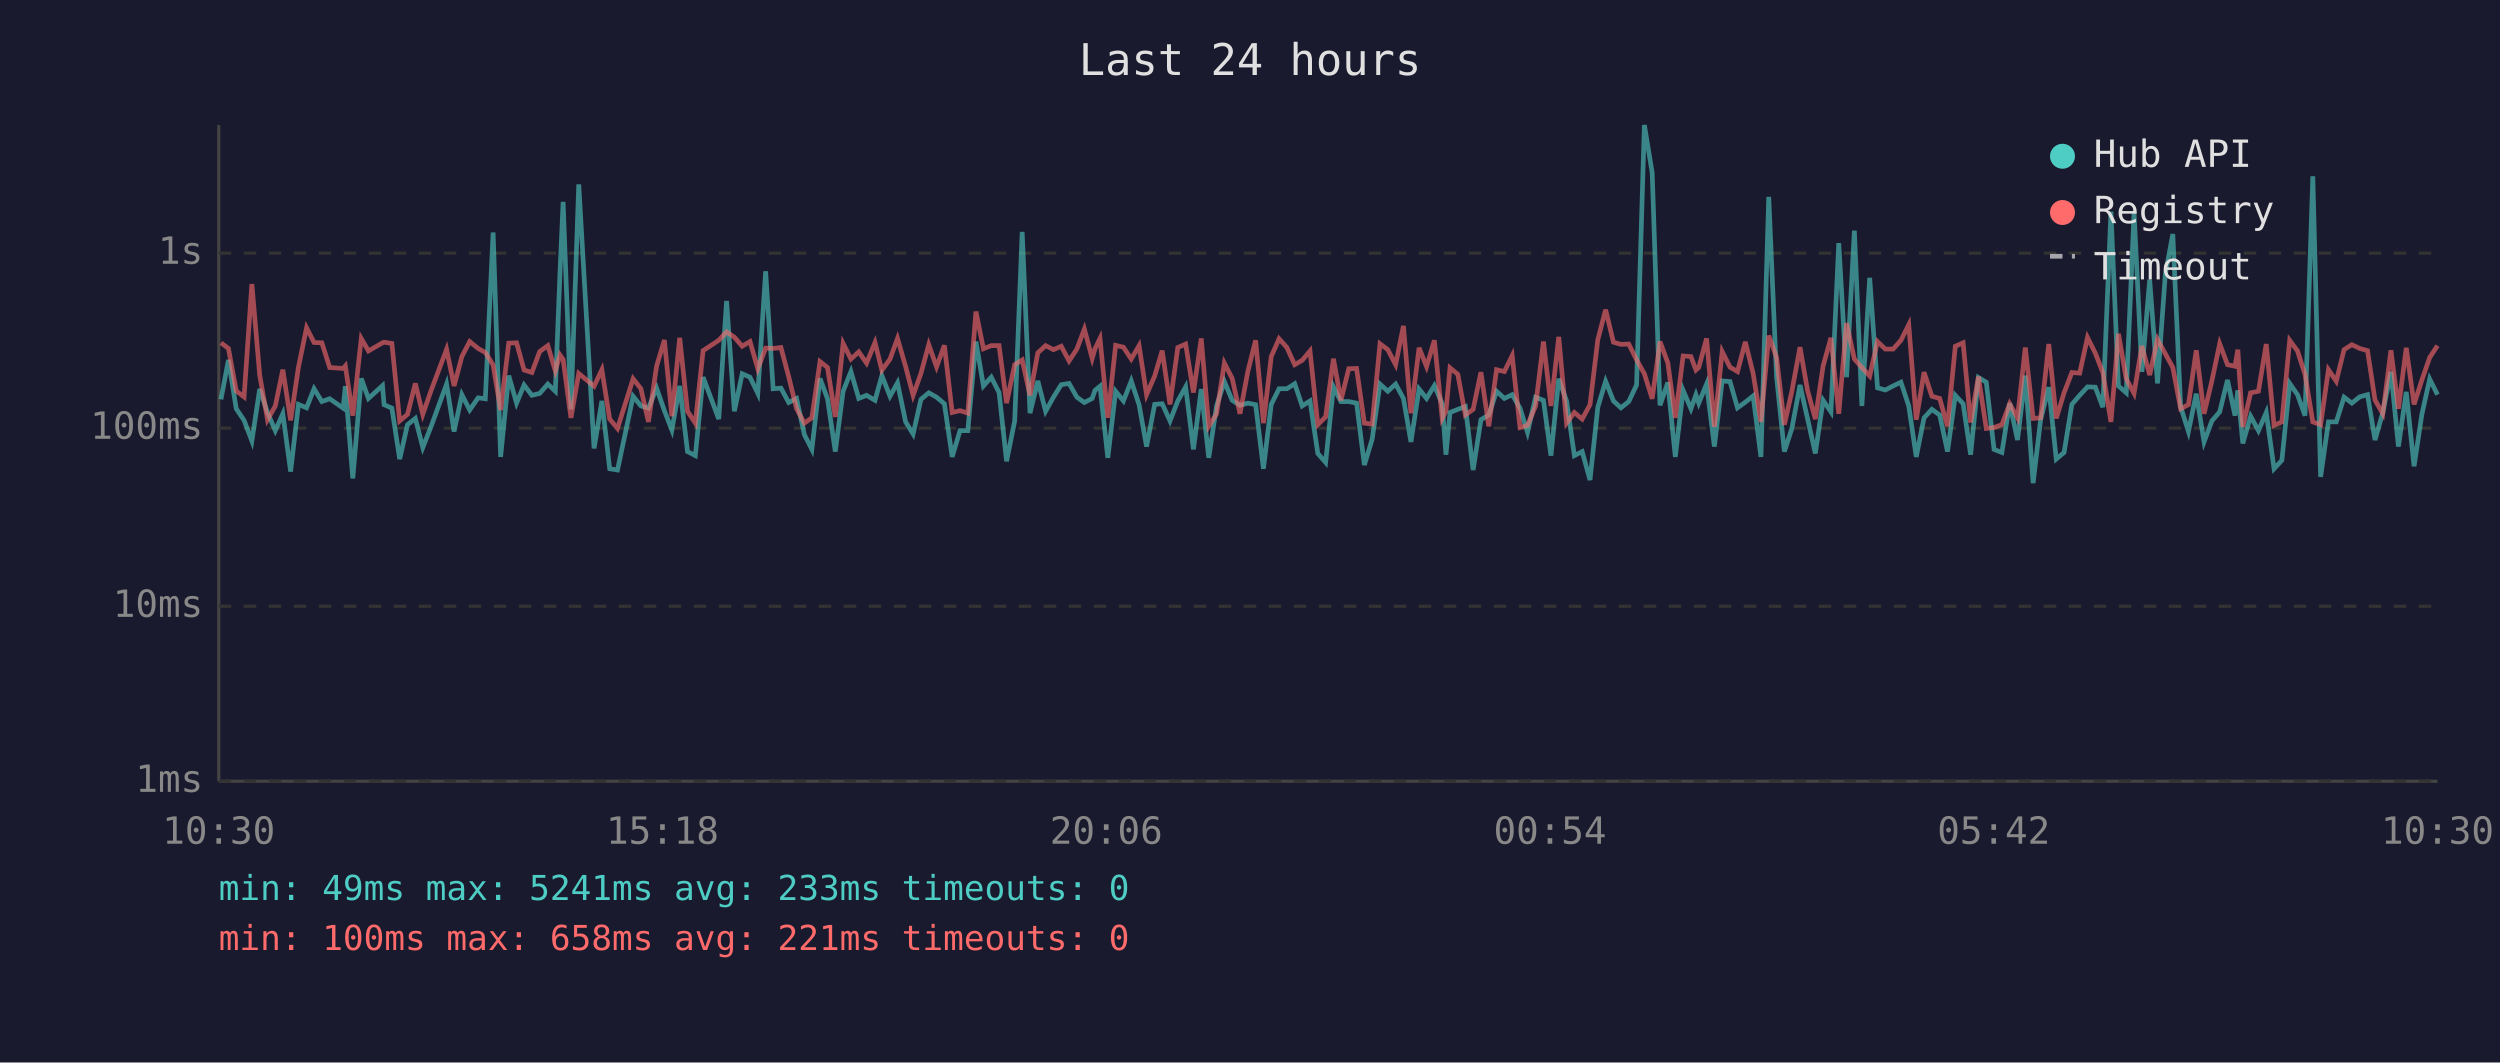
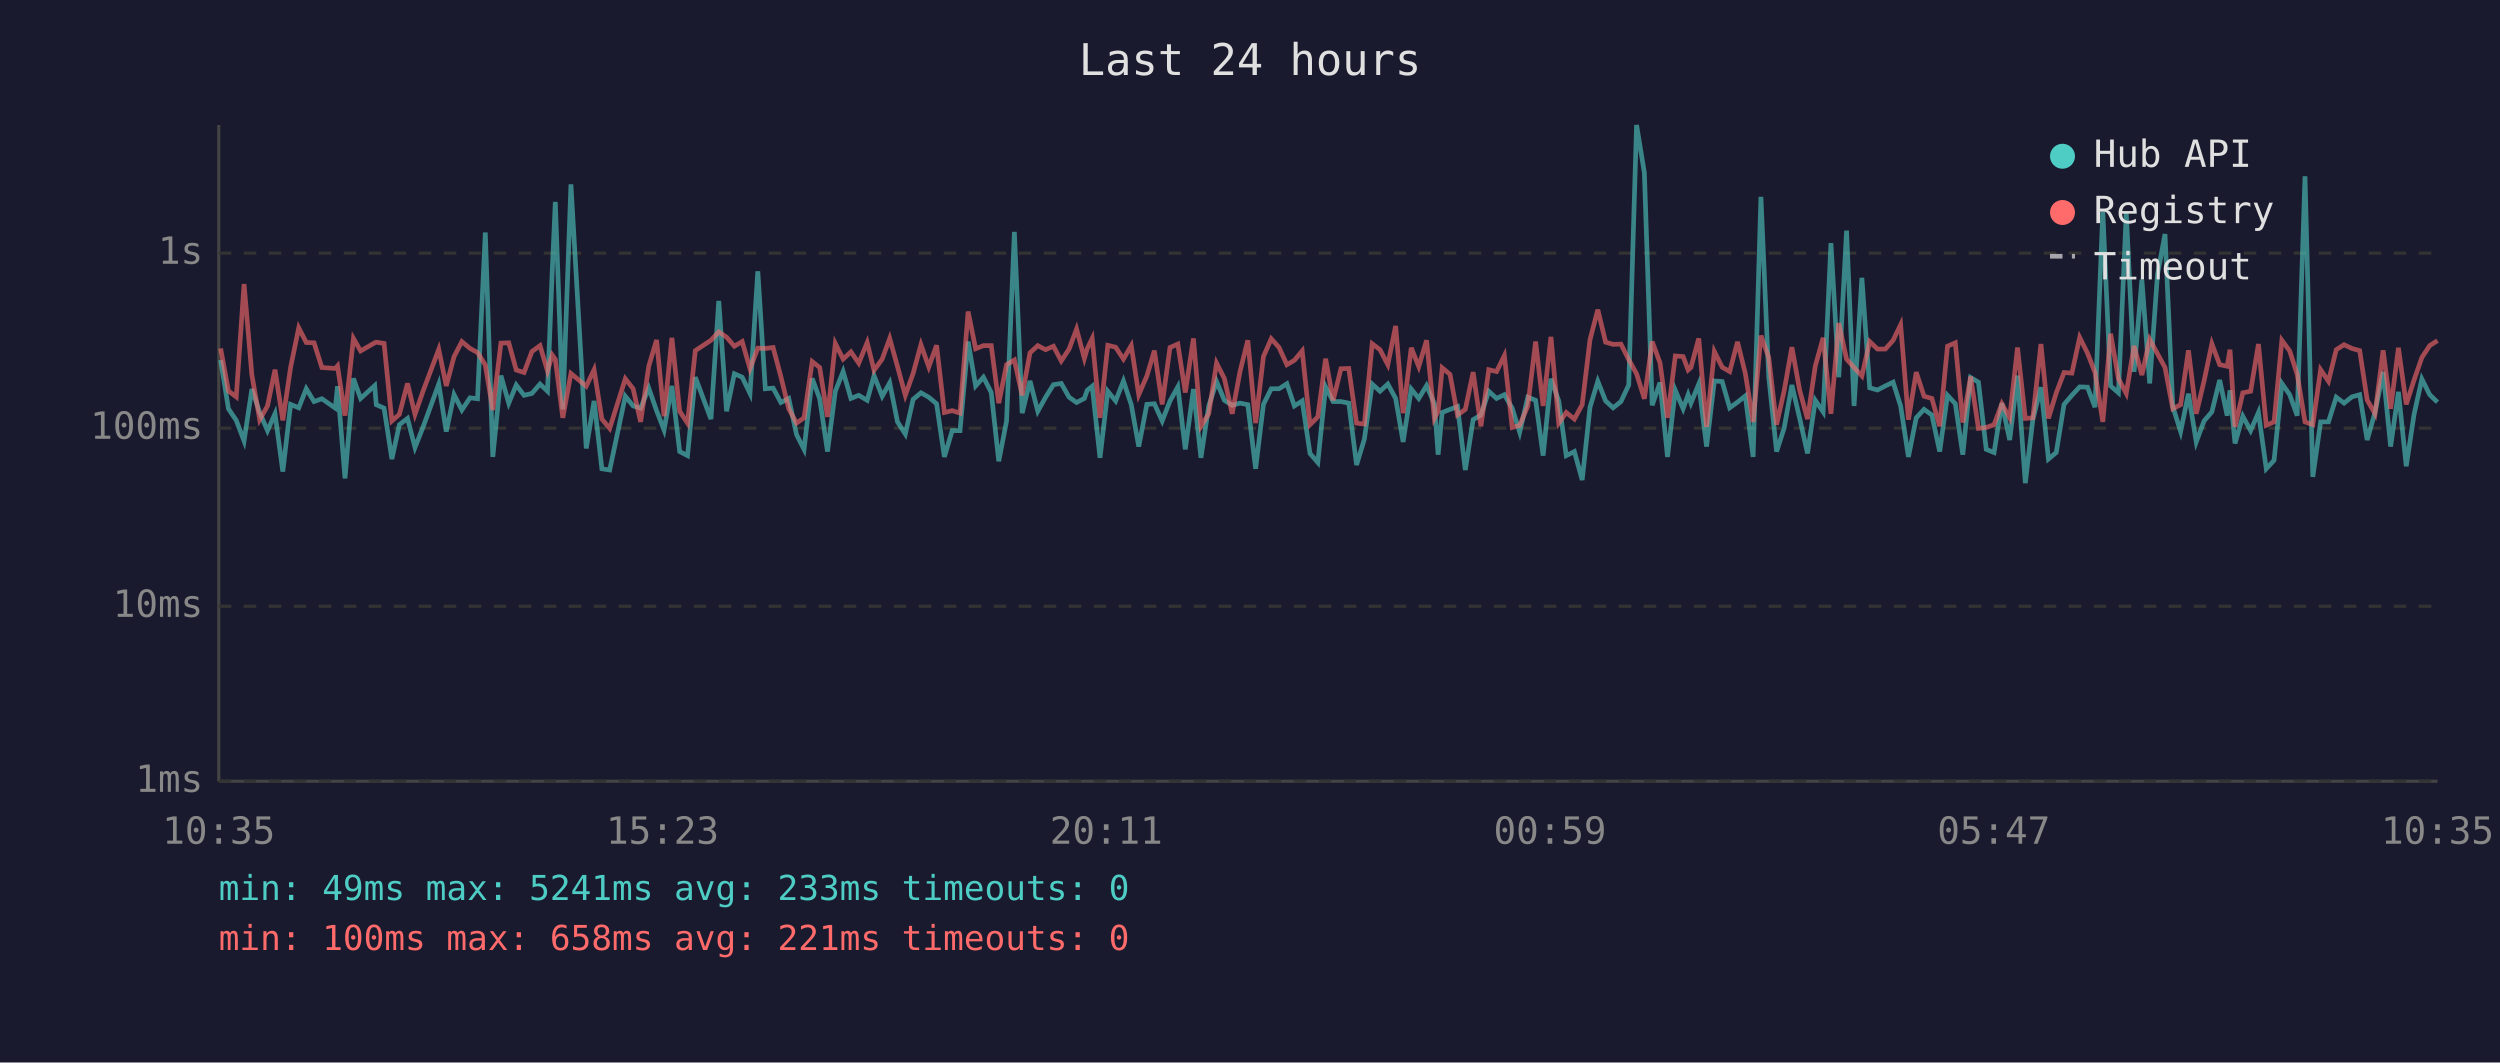
<svg xmlns="http://www.w3.org/2000/svg" viewBox="0 0 800 340" font-family="monospace" font-size="12">
  <rect width="800" height="340" fill="#1a1a2e" />
  <text x="400" y="24" fill="#e0e0e0" font-size="14" text-anchor="middle">Last 24 hours</text>
  <line x1="70" y1="40" x2="70" y2="250" stroke="#444" stroke-width="1" />
  <line x1="70" y1="250" x2="780" y2="250" stroke="#444" stroke-width="1" />
  <line x1="70" y1="250" x2="780" y2="250" stroke="#333" stroke-width="1" stroke-dasharray="4" />
  <text x="65" y="250" fill="#888" text-anchor="end" dominant-baseline="middle">1ms</text>
  <line x1="70" y1="194" x2="780" y2="194" stroke="#333" stroke-width="1" stroke-dasharray="4" />
  <text x="65" y="194" fill="#888" text-anchor="end" dominant-baseline="middle">10ms</text>
  <line x1="70" y1="137" x2="780" y2="137" stroke="#333" stroke-width="1" stroke-dasharray="4" />
  <text x="65" y="137" fill="#888" text-anchor="end" dominant-baseline="middle">100ms</text>
  <line x1="70" y1="81" x2="780" y2="81" stroke="#333" stroke-width="1" stroke-dasharray="4" />
  <text x="65" y="81" fill="#888" text-anchor="end" dominant-baseline="middle">1s</text>
-   <text x="70" y="270" fill="#888" text-anchor="middle">10:30</text>
-   <text x="212" y="270" fill="#888" text-anchor="middle">15:18</text>
-   <text x="354" y="270" fill="#888" text-anchor="middle">20:06</text>
-   <text x="496" y="270" fill="#888" text-anchor="middle">00:54</text>
-   <text x="638" y="270" fill="#888" text-anchor="middle">05:42</text>
-   <text x="780" y="270" fill="#888" text-anchor="middle">10:30</text>
-   <polyline points="70.7,127.8 73.1,115.2 75.6,130.8 78.1,134.5 80.6,141.1 83.1,124.5 85.6,132.0 88.1,137.8 90.5,132.4 93.0,150.9 95.5,129.4 98.1,130.5 100.5,124.4 103.0,128.5 105.5,127.6 109.8,130.6 110.5,123.6 112.9,153.1 115.6,121.1 117.9,127.5 122.4,123.4 122.9,129.5 125.4,130.6 127.9,146.9 130.4,135.9 132.9,133.9 135.3,143.2 137.9,136.6 142.9,122.9 145.3,138.1 147.8,126.3 150.3,131.2 153.0,127.3 155.3,127.6 157.8,74.4 160.2,146.2 162.8,120.2 165.3,129.0 167.7,123.2 170.2,126.5 172.7,125.9 175.3,122.9 177.7,125.2 179.2,87.1 180.2,64.6 182.7,131.0 185.2,59.0 190.1,143.5 192.6,128.3 195.1,150.0 197.6,150.4 202.6,126.8 205.1,129.9 207.5,130.6 210.1,124.2 212.6,131.4 215.0,137.6 217.5,123.5 220.0,144.5 222.5,145.8 225.0,120.7 230.0,134.1 232.5,96.3 235.0,131.6 237.5,119.6 240.0,120.7 242.5,125.9 245.0,86.8 247.4,124.4 249.9,124.2 252.4,128.8 254.9,127.5 257.4,139.1 259.8,143.8 262.4,121.1 264.8,127.6 267.3,144.5 269.8,125.2 272.3,118.9 274.8,127.5 277.3,126.5 280.0,128.1 282.2,120.2 284.8,126.8 287.2,122.5 289.8,135.0 292.2,138.9 294.7,127.8 297.2,125.7 299.7,127.1 302.2,129.2 304.7,146.2 307.2,137.8 309.7,137.8 312.3,109.3 314.7,123.5 317.2,120.7 319.7,125.6 322.1,147.6 324.7,134.7 327.1,74.2 329.6,132.2 332.1,121.9 334.6,131.6 337.1,127.1 339.6,123.1 342.1,122.7 344.6,127.1 347.0,128.8 349.5,127.5 350.4,124.9 352.0,123.6 354.5,146.5 357.0,125.2 359.5,128.3 362.0,121.9 364.5,129.5 366.9,142.9 369.5,129.4 371.9,129.2 374.4,134.7 376.9,128.3 379.4,123.8 381.9,143.8 384.4,124.5 386.8,146.5 389.3,129.9 391.8,122.1 394.3,128.1 396.8,129.7 399.3,129.0 401.8,129.5 404.3,150.0 406.8,129.4 409.3,124.4 411.8,124.4 414.3,122.8 416.7,129.9 419.2,128.3 421.7,145.1 424.2,148.0 426.7,123.8 429.1,128.5 431.6,128.5 434.1,129.0 436.6,148.8 439.1,140.5 441.6,122.9 444.1,125.2 446.6,122.9 449.1,127.5 451.5,141.4 454.1,124.5 456.5,127.5 459.0,123.4 461.5,129.2 462.7,145.5 464.0,132.0 466.5,131.0 468.9,130.1 471.4,150.4 473.9,134.3 476.4,132.8 478.9,125.2 481.4,127.5 483.9,126.3 486.4,130.6 488.8,138.3 491.4,127.1 493.9,128.1 496.3,145.8 498.8,121.2 501.3,128.3 503.8,145.8 506.3,144.5 508.8,153.6 511.3,130.3 513.8,122.0 516.3,128.3 518.7,130.5 521.2,128.5 523.7,123.2 526.2,40.0 528.7,55.3 531.2,129.7 533.7,122.4 536.1,146.2 538.6,124.9 541.1,130.8 542.7,126.3 543.6,129.0 546.1,122.9 548.6,142.9 551.1,121.9 553.6,122.1 556.0,130.5 558.5,128.7 561.0,126.7 563.5,146.2 566.0,63.0 568.5,120.6 571.0,144.5 573.4,137.1 576.0,123.2 578.4,133.9 580.9,145.1 583.4,128.1 585.9,131.8 588.4,77.8 590.9,120.7 593.4,73.8 595.8,129.9 598.3,88.9 600.8,124.1 603.3,124.8 605.8,123.5 608.3,122.3 610.8,129.9 613.2,146.2 615.7,133.7 618.2,131.0 620.7,132.8 623.2,144.5 625.7,126.5 628.2,129.2 630.6,145.5 633.1,120.8 635.6,122.3 638.1,143.8 640.6,144.8 643.1,129.0 645.6,140.8 648.1,120.2 650.6,154.6 653.0,134.3 655.6,123.9 658.0,146.9 660.5,144.8 663.0,129.4 665.5,126.5 668.0,123.8 670.5,123.9 672.9,130.3 675.5,67.7 677.9,123.5 680.4,125.7 682.9,68.0 685.4,119.0 687.9,89.5 690.4,122.7 692.9,87.8 695.3,74.9 697.8,130.1 700.3,138.1 702.8,126.0 705.3,141.4 707.8,134.7 710.3,131.8 712.8,121.6 715.2,133.0 716.1,124.9 717.7,141.9 720.2,133.2 722.7,137.8 725.2,132.0 727.7,150.0 730.2,147.3 732.7,122.7 735.2,126.3 737.6,133.0 740.1,56.4 742.6,152.6 745.1,135.0 747.6,135.0 750.1,127.1 752.6,129.0 755.1,127.0 757.6,126.3 760.0,140.8 762.5,132.0 765.1,119.0 767.5,142.9 770.0,125.4 772.5,149.2 775.0,132.6 777.5,121.3 780.0,126.3" fill="none" stroke="#4ecdc4" stroke-width="1.5" opacity="0.6" />
-   <polyline points="70.7,109.7 73.1,111.5 75.6,125.1 78.1,127.0 80.6,90.9 83.1,120.0 85.6,134.3 88.1,129.9 90.5,118.3 93.0,134.5 95.5,117.5 98.1,104.9 100.5,109.6 103.0,109.7 105.5,117.6 109.8,117.9 110.5,117.1 112.9,133.0 115.6,108.3 117.9,112.3 122.4,109.7 122.9,109.5 125.4,109.9 127.9,134.7 130.4,132.6 132.9,122.7 135.3,132.6 137.9,125.1 142.9,111.8 145.3,123.5 147.8,114.1 150.3,109.3 153.0,111.5 155.3,112.8 157.8,116.8 160.2,131.2 162.8,109.8 165.3,109.7 167.7,118.4 170.2,119.2 172.7,112.5 175.3,110.6 177.7,118.7 179.2,113.6 180.2,115.0 182.7,133.7 185.2,119.5 190.1,123.6 192.6,118.3 195.1,134.1 197.6,137.1 202.6,121.2 205.1,124.4 207.5,135.0 210.1,117.2 212.6,108.8 215.0,133.2 217.5,108.1 220.0,131.6 222.5,135.4 225.0,112.2 230.0,108.9 232.5,106.2 235.0,107.9 237.5,110.8 240.0,109.3 242.5,118.0 245.0,111.4 247.4,111.5 249.9,111.2 252.4,120.6 254.9,130.8 257.4,135.4 259.8,133.7 262.4,115.7 264.8,117.6 267.3,133.4 269.8,109.9 272.3,114.9 274.8,112.6 277.3,116.2 280.0,109.6 282.2,118.5 284.8,114.9 287.2,108.3 289.8,117.3 292.2,126.5 294.7,119.5 297.2,110.3 299.7,117.4 302.2,110.5 304.7,132.0 307.2,131.4 309.7,132.2 312.3,99.7 314.7,111.6 317.2,110.6 319.7,110.6 322.1,129.0 324.7,116.7 327.1,115.2 329.6,126.5 332.1,112.9 334.6,110.6 337.1,111.9 339.6,110.8 342.1,115.5 344.6,111.7 347.0,105.3 349.5,114.7 350.4,111.6 352.0,108.3 354.5,133.7 357.0,110.5 359.5,111.1 362.0,114.9 364.5,110.6 366.9,126.3 369.5,120.3 371.9,112.2 374.4,129.4 376.9,111.2 379.4,110.1 381.9,125.6 384.4,108.3 386.8,136.4 389.3,132.4 391.8,116.2 394.3,121.1 396.8,132.4 399.3,118.9 401.8,108.9 404.3,135.4 406.8,114.1 409.3,108.4 411.8,111.2 414.3,116.7 416.7,115.3 419.2,112.3 421.7,135.9 424.2,133.4 426.7,114.8 429.1,128.1 431.6,118.0 434.1,117.9 436.6,135.4 439.1,135.7 441.6,110.0 444.1,111.9 446.6,116.7 449.1,104.3 451.5,132.2 454.1,111.3 456.5,117.3 459.0,108.9 461.5,133.9 462.7,131.6 464.0,117.7 466.5,119.8 468.9,132.8 471.4,131.0 473.9,119.1 476.4,136.4 478.9,118.3 481.4,118.9 483.9,113.8 486.4,136.8 488.8,136.1 491.4,129.9 493.9,109.3 496.3,129.9 498.8,107.8 501.3,135.4 503.8,132.0 506.3,134.1 508.8,129.5 511.3,108.7 513.8,99.1 516.3,109.5 518.7,110.2 521.2,110.1 523.7,115.1 526.2,119.6 528.7,127.6 531.2,109.3 533.7,116.1 536.1,133.7 538.6,113.9 541.1,114.1 542.7,118.4 543.6,117.6 546.1,108.3 548.6,136.6 551.1,112.5 553.6,117.5 556.0,118.9 558.5,109.4 561.0,119.5 563.5,135.0 566.0,107.4 568.5,114.4 571.0,135.9 573.4,125.2 576.0,111.1 578.4,124.9 580.9,134.1 583.4,117.1 585.9,108.1 588.4,132.4 590.9,103.4 593.4,114.9 595.8,117.6 598.3,120.3 600.8,109.3 603.3,111.7 605.8,111.7 608.3,108.9 610.8,103.9 613.2,134.3 615.7,119.1 618.2,126.8 620.7,127.5 623.2,136.4 625.7,110.8 628.2,109.7 630.6,135.2 633.1,120.5 635.6,137.1 638.1,136.8 640.6,135.9 643.1,129.2 645.6,133.7 648.1,111.2 650.6,133.9 653.0,133.7 655.6,110.1 658.0,133.9 660.5,125.7 663.0,119.2 665.5,119.4 668.0,108.0 670.5,113.0 672.9,119.2 675.5,135.0 677.9,106.8 680.4,121.2 682.9,125.9 685.4,110.7 687.9,120.0 690.4,108.6 692.9,113.2 695.3,117.6 697.8,130.8 700.3,129.5 702.8,112.1 705.3,132.4 707.8,121.9 710.3,110.0 712.8,116.7 715.2,117.2 716.1,111.9 717.7,136.6 720.2,125.7 722.7,125.2 725.2,110.1 727.7,136.1 730.2,135.0 732.7,108.9 735.2,112.3 737.6,119.8 740.1,135.0 742.6,135.9 745.1,118.3 747.6,122.0 750.1,111.9 752.6,110.3 755.1,111.5 757.6,112.2 760.0,128.0 762.5,132.4 765.1,112.1 767.5,130.8 770.0,111.3 772.5,129.4 775.0,121.6 777.5,114.4 780.0,110.6" fill="none" stroke="#ff6b6b" stroke-width="1.5" opacity="0.6" />
+   <text x="70" y="270" fill="#888" text-anchor="middle">10:35</text>
+   <text x="212" y="270" fill="#888" text-anchor="middle">15:23</text>
+   <text x="354" y="270" fill="#888" text-anchor="middle">20:11</text>
+   <text x="496" y="270" fill="#888" text-anchor="middle">00:59</text>
+   <text x="638" y="270" fill="#888" text-anchor="middle">05:47</text>
+   <text x="780" y="270" fill="#888" text-anchor="middle">10:35</text>
+   <polyline points="70.6,115.2 73.1,130.8 75.6,134.5 78.1,141.1 80.6,124.5 83.1,132.0 85.6,137.8 88.0,132.4 90.5,150.9 93.0,129.4 95.6,130.5 98.0,124.4 100.5,128.5 103.0,127.6 107.3,130.6 108.0,123.6 110.4,153.1 113.1,121.1 115.4,127.5 119.9,123.4 120.4,129.5 122.9,130.6 125.4,146.9 127.8,135.9 130.4,133.9 132.8,143.2 135.4,136.6 140.4,122.9 142.8,138.1 145.3,126.3 147.8,131.2 150.4,127.3 152.8,127.6 155.3,74.4 157.7,146.2 160.3,120.2 162.8,129.0 165.2,123.2 167.7,126.5 170.2,125.9 172.8,122.9 175.2,125.2 176.7,87.1 177.7,64.6 180.1,131.0 182.7,59.0 187.6,143.5 190.1,128.3 192.6,150.0 195.1,150.4 200.1,126.8 202.6,129.9 205.0,130.6 207.6,124.2 210.1,131.4 212.5,137.6 215.0,123.5 217.5,144.5 220.0,145.8 222.5,120.7 227.5,134.1 230.0,96.3 232.5,131.6 235.0,119.6 237.5,120.7 240.0,125.9 242.5,86.8 244.9,124.4 247.4,124.2 249.9,128.8 252.4,127.5 254.9,139.1 257.3,143.8 259.9,121.1 262.3,127.6 264.8,144.5 267.3,125.2 269.8,118.9 272.3,127.5 274.8,126.5 277.5,128.1 279.7,120.2 282.3,126.8 284.7,122.5 287.2,135.0 289.7,138.9 292.2,127.8 294.7,125.7 297.2,127.1 299.7,129.2 302.2,146.2 304.7,137.8 307.2,137.8 309.8,109.3 312.2,123.5 314.7,120.7 317.2,125.6 319.6,147.6 322.1,134.7 324.6,74.2 327.1,132.2 329.6,121.9 332.1,131.6 334.6,127.1 337.1,123.1 339.6,122.7 342.1,127.1 344.5,128.8 347.0,127.5 347.9,124.9 349.5,123.6 352.0,146.5 354.5,125.2 357.0,128.3 359.5,121.9 362.0,129.5 364.4,142.9 367.0,129.4 369.4,129.2 371.9,134.7 374.4,128.3 376.9,123.8 379.3,143.8 381.9,124.5 384.3,146.5 386.8,129.9 389.3,122.1 391.8,128.1 394.3,129.7 396.8,129.0 399.3,129.5 401.8,150.0 404.3,129.4 406.8,124.4 409.3,124.4 411.8,122.8 414.2,129.9 416.7,128.3 419.2,145.1 421.7,148.0 424.2,123.8 426.6,128.5 429.1,128.5 431.6,129.0 434.1,148.8 436.6,140.5 439.1,122.9 441.6,125.2 444.1,122.9 446.6,127.5 449.0,141.4 451.6,124.5 454.0,127.5 456.5,123.4 459.0,129.2 460.2,145.5 461.5,132.0 464.0,131.0 466.4,130.1 468.9,150.4 471.4,134.3 473.9,132.8 476.4,125.2 478.9,127.5 481.4,126.3 483.9,130.6 486.3,138.3 488.9,127.1 491.4,128.1 493.8,145.8 496.3,121.2 498.8,128.3 501.2,145.8 503.8,144.5 506.3,153.6 508.8,130.3 511.3,122.0 513.8,128.3 516.2,130.5 518.7,128.5 521.2,123.2 523.7,40.0 526.2,55.3 528.7,129.7 531.2,122.4 533.6,146.2 536.1,124.9 538.6,130.8 540.2,126.3 541.1,129.0 543.6,122.9 546.1,142.9 548.6,121.9 551.1,122.1 553.5,130.5 556.0,128.7 558.5,126.7 561.0,146.2 563.5,63.0 566.0,120.6 568.5,144.5 570.9,137.1 573.4,123.2 575.9,133.9 578.4,145.1 580.9,128.1 583.4,131.8 585.9,77.8 588.4,120.7 590.9,73.8 593.3,129.9 595.8,88.9 598.3,124.1 600.8,124.8 603.3,123.5 605.8,122.3 608.2,129.9 610.7,146.2 613.2,133.7 615.7,131.0 618.2,132.8 620.7,144.5 623.2,126.5 625.7,129.2 628.1,145.5 630.6,120.8 633.1,122.3 635.6,143.8 638.1,144.8 640.6,129.0 643.1,140.8 645.6,120.2 648.1,154.6 650.5,134.3 653.1,123.9 655.5,146.9 658.0,144.8 660.5,129.4 663.0,126.5 665.5,123.8 668.0,123.9 670.4,130.3 672.9,67.7 675.4,123.5 677.9,125.7 680.4,68.0 682.9,119.0 685.4,89.5 687.9,122.7 690.4,87.8 692.8,74.9 695.3,130.1 697.8,138.1 700.3,126.0 702.8,141.4 705.3,134.7 707.8,131.8 710.3,121.6 712.7,133.0 713.6,124.9 715.2,141.9 717.7,133.2 720.2,137.8 722.7,132.0 725.2,150.0 727.7,147.3 730.2,122.7 732.7,126.3 735.1,133.0 737.6,56.4 740.1,152.6 742.6,135.0 745.1,135.0 747.6,127.1 750.1,129.0 752.6,127.0 755.1,126.3 757.5,140.8 760.0,132.0 762.6,119.0 765.0,142.9 767.5,125.4 770.0,149.2 772.5,132.6 775.0,121.3 777.5,126.3 780.0,128.7" fill="none" stroke="#4ecdc4" stroke-width="1.5" opacity="0.6" />
+   <polyline points="70.6,111.5 73.1,125.1 75.6,127.0 78.1,90.9 80.6,120.0 83.1,134.3 85.6,129.9 88.0,118.3 90.5,134.5 93.0,117.5 95.6,104.9 98.0,109.6 100.5,109.7 103.0,117.6 107.3,117.9 108.0,117.1 110.4,133.0 113.1,108.3 115.4,112.3 119.9,109.7 120.4,109.5 122.9,109.9 125.4,134.7 127.8,132.6 130.4,122.7 132.8,132.6 135.4,125.1 140.4,111.8 142.8,123.5 145.3,114.1 147.8,109.3 150.4,111.5 152.8,112.8 155.3,116.8 157.7,131.2 160.3,109.8 162.8,109.7 165.2,118.4 167.7,119.2 170.2,112.5 172.8,110.6 175.2,118.7 176.7,113.6 177.7,115.0 180.1,133.7 182.7,119.5 187.6,123.6 190.1,118.3 192.6,134.1 195.1,137.1 200.1,121.2 202.6,124.4 205.0,135.0 207.6,117.2 210.1,108.8 212.5,133.2 215.0,108.1 217.5,131.6 220.0,135.4 222.5,112.2 227.5,108.9 230.0,106.2 232.5,107.9 235.0,110.8 237.5,109.3 240.0,118.0 242.5,111.4 244.9,111.5 247.4,111.2 249.9,120.6 252.4,130.8 254.9,135.4 257.3,133.7 259.9,115.7 262.3,117.6 264.8,133.4 267.3,109.9 269.8,114.9 272.3,112.6 274.8,116.2 277.5,109.6 279.7,118.5 282.3,114.9 284.7,108.3 287.2,117.3 289.7,126.5 292.2,119.5 294.7,110.3 297.2,117.4 299.7,110.5 302.2,132.0 304.7,131.4 307.2,132.2 309.8,99.7 312.2,111.6 314.7,110.6 317.2,110.6 319.6,129.0 322.1,116.7 324.6,115.2 327.1,126.5 329.6,112.9 332.1,110.6 334.6,111.9 337.1,110.8 339.6,115.5 342.1,111.7 344.5,105.3 347.0,114.7 347.9,111.6 349.5,108.3 352.0,133.7 354.5,110.5 357.0,111.1 359.5,114.9 362.0,110.6 364.4,126.3 367.0,120.3 369.4,112.2 371.9,129.4 374.4,111.2 376.9,110.1 379.3,125.6 381.9,108.3 384.3,136.4 386.8,132.4 389.3,116.2 391.8,121.1 394.3,132.4 396.8,118.9 399.3,108.9 401.8,135.4 404.3,114.1 406.8,108.4 409.3,111.2 411.8,116.7 414.2,115.3 416.7,112.3 419.2,135.9 421.7,133.4 424.2,114.8 426.6,128.1 429.1,118.0 431.6,117.9 434.1,135.4 436.6,135.7 439.1,110.0 441.6,111.9 444.1,116.7 446.6,104.3 449.0,132.2 451.6,111.3 454.0,117.3 456.5,108.9 459.0,133.9 460.2,131.6 461.5,117.7 464.0,119.8 466.4,132.8 468.9,131.0 471.4,119.1 473.9,136.4 476.4,118.3 478.9,118.9 481.4,113.8 483.9,136.8 486.3,136.1 488.9,129.9 491.4,109.3 493.8,129.9 496.3,107.8 498.8,135.4 501.2,132.0 503.8,134.1 506.3,129.5 508.8,108.7 511.3,99.1 513.8,109.5 516.2,110.2 518.7,110.1 521.2,115.1 523.7,119.6 526.2,127.6 528.7,109.3 531.2,116.1 533.6,133.7 536.1,113.9 538.6,114.1 540.2,118.4 541.1,117.6 543.6,108.3 546.1,136.6 548.6,112.5 551.1,117.5 553.5,118.9 556.0,109.4 558.5,119.5 561.0,135.0 563.5,107.4 566.0,114.4 568.5,135.9 570.9,125.2 573.4,111.1 575.9,124.9 578.4,134.1 580.9,117.1 583.4,108.1 585.9,132.4 588.4,103.4 590.9,114.9 593.3,117.6 595.8,120.3 598.3,109.3 600.8,111.7 603.3,111.7 605.8,108.9 608.2,103.9 610.7,134.3 613.2,119.1 615.7,126.8 618.2,127.5 620.7,136.4 623.2,110.8 625.7,109.7 628.1,135.2 630.6,120.5 633.1,137.1 635.6,136.8 638.1,135.9 640.6,129.2 643.1,133.7 645.6,111.2 648.1,133.9 650.5,133.7 653.1,110.1 655.5,133.9 658.0,125.7 660.5,119.2 663.0,119.4 665.5,108.0 668.0,113.0 670.4,119.2 672.9,135.0 675.4,106.8 677.9,121.2 680.4,125.9 682.9,110.7 685.4,120.0 687.9,108.6 690.4,113.2 692.8,117.6 695.3,130.8 697.8,129.5 700.3,112.1 702.8,132.4 705.3,121.9 707.8,110.0 710.3,116.7 712.7,117.2 713.6,111.9 715.2,136.6 717.7,125.7 720.2,125.2 722.7,110.1 725.2,136.1 727.7,135.0 730.2,108.9 732.7,112.3 735.1,119.8 737.6,135.0 740.1,135.9 742.6,118.3 745.1,122.0 747.6,111.9 750.1,110.3 752.6,111.5 755.1,112.2 757.5,128.0 760.0,132.4 762.6,112.1 765.0,130.8 767.5,111.3 770.0,129.4 772.5,121.6 775.0,114.4 777.5,110.6 780.0,109.0" fill="none" stroke="#ff6b6b" stroke-width="1.5" opacity="0.6" />
  <circle cx="660" cy="50" r="4" fill="#4ecdc4" />
  <text x="670" y="50" fill="#e0e0e0" dominant-baseline="middle">Hub API</text>
  <circle cx="660" cy="68" r="4" fill="#ff6b6b" />
  <text x="670" y="68" fill="#e0e0e0" dominant-baseline="middle">Registry</text>
  <line x1="656" y1="82" x2="664" y2="82" stroke="#e0e0e0" stroke-width="1.5" stroke-dasharray="4,3" opacity="0.7" />
  <text x="670" y="86" fill="#e0e0e0" dominant-baseline="middle">Timeout</text>
  <text x="70" y="288" fill="#4ecdc4" font-size="11">min: 49ms  max: 5241ms  avg: 233ms  timeouts: 0</text>
  <text x="70" y="304" fill="#ff6b6b" font-size="11">min: 100ms  max: 658ms  avg: 221ms  timeouts: 0</text>
</svg>
